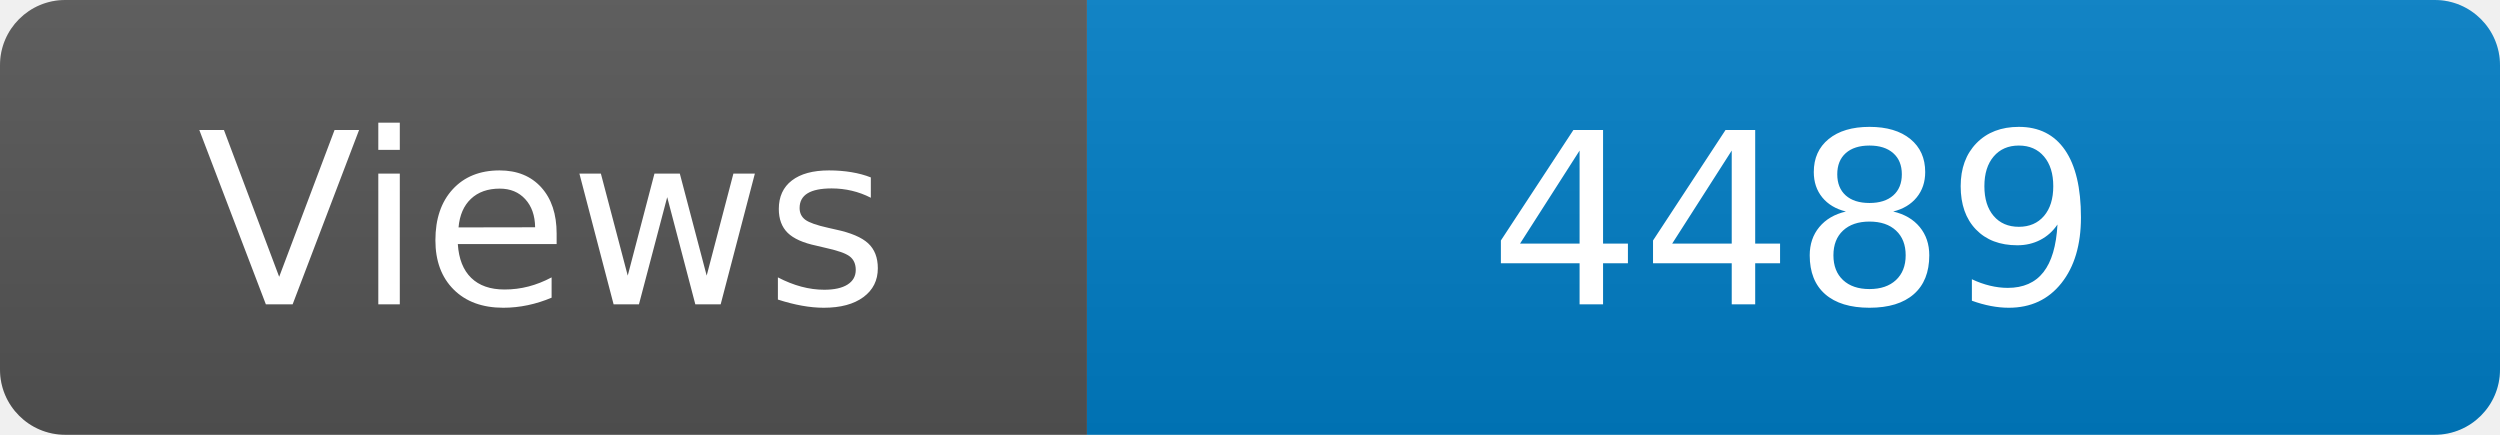
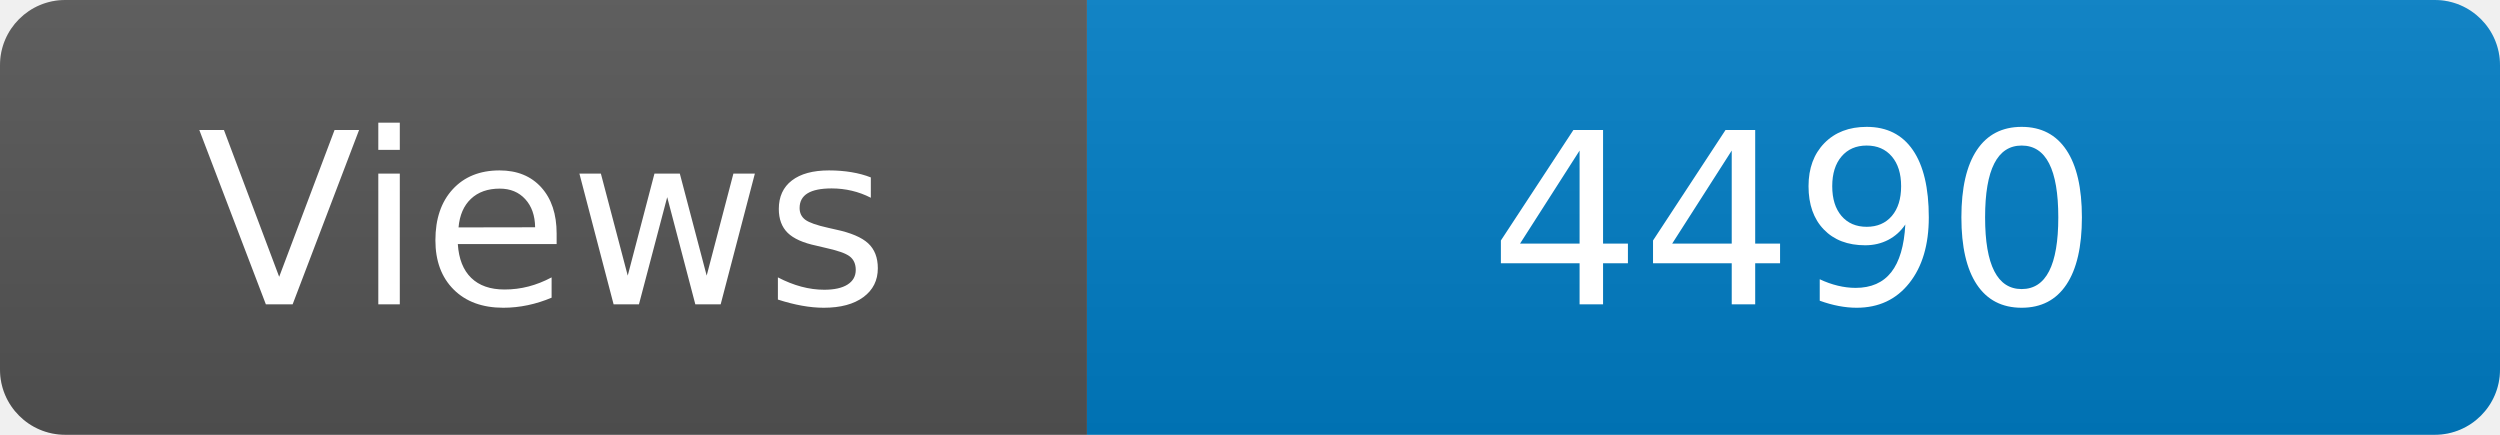
<svg xmlns="http://www.w3.org/2000/svg" width="115" height="20" role="img" aria-label="Maintained?: yes">
  <linearGradient id="s" x2="0" y2="100%">
    <stop offset="0" stop-color="#bbb" stop-opacity=".1" />
    <stop offset="1" stop-opacity=".1" />
  </linearGradient>
  <clipPath id="r">
    <rect width="115" height="20" rx="3" fill="#fff" />
  </clipPath>
  <g clip-path="url(#r)">
    <rect width="50" height="20" fill="#555" />
    <rect x="50" width="160" height="20" fill="#007ec6" />
    <rect width="115" height="20" fill="url(#s)" />
  </g>
  <g fill="#fff" text-anchor="middle" font-family="Verdana,Geneva,DejaVu Sans,sans-serif" font-size="110">
    <text x="250" y="140" transform="scale(.1)" fill="#fff">Views</text>
-     <text x="825" y="140" transform="scale(.1)" fill="#fff">4489</text>
+     <text x="825" y="140" transform="scale(.1)" fill="#fff">4490</text>
  </g>
</svg>
